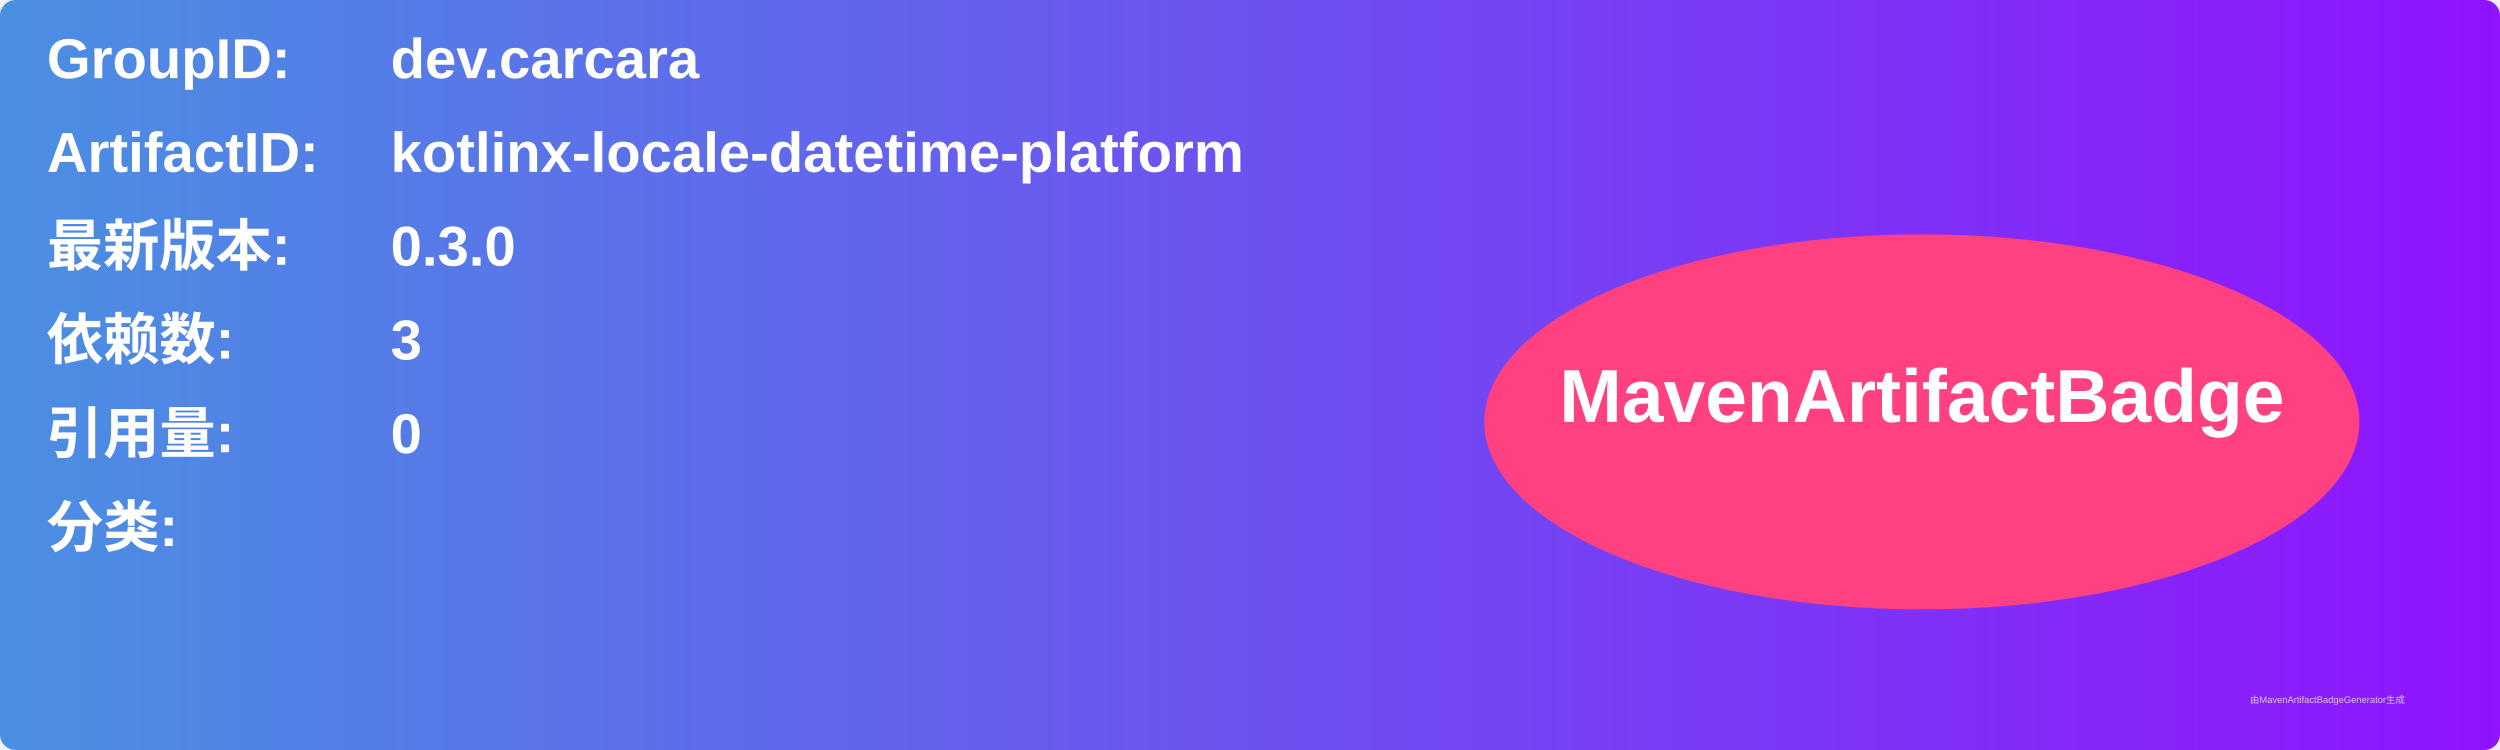
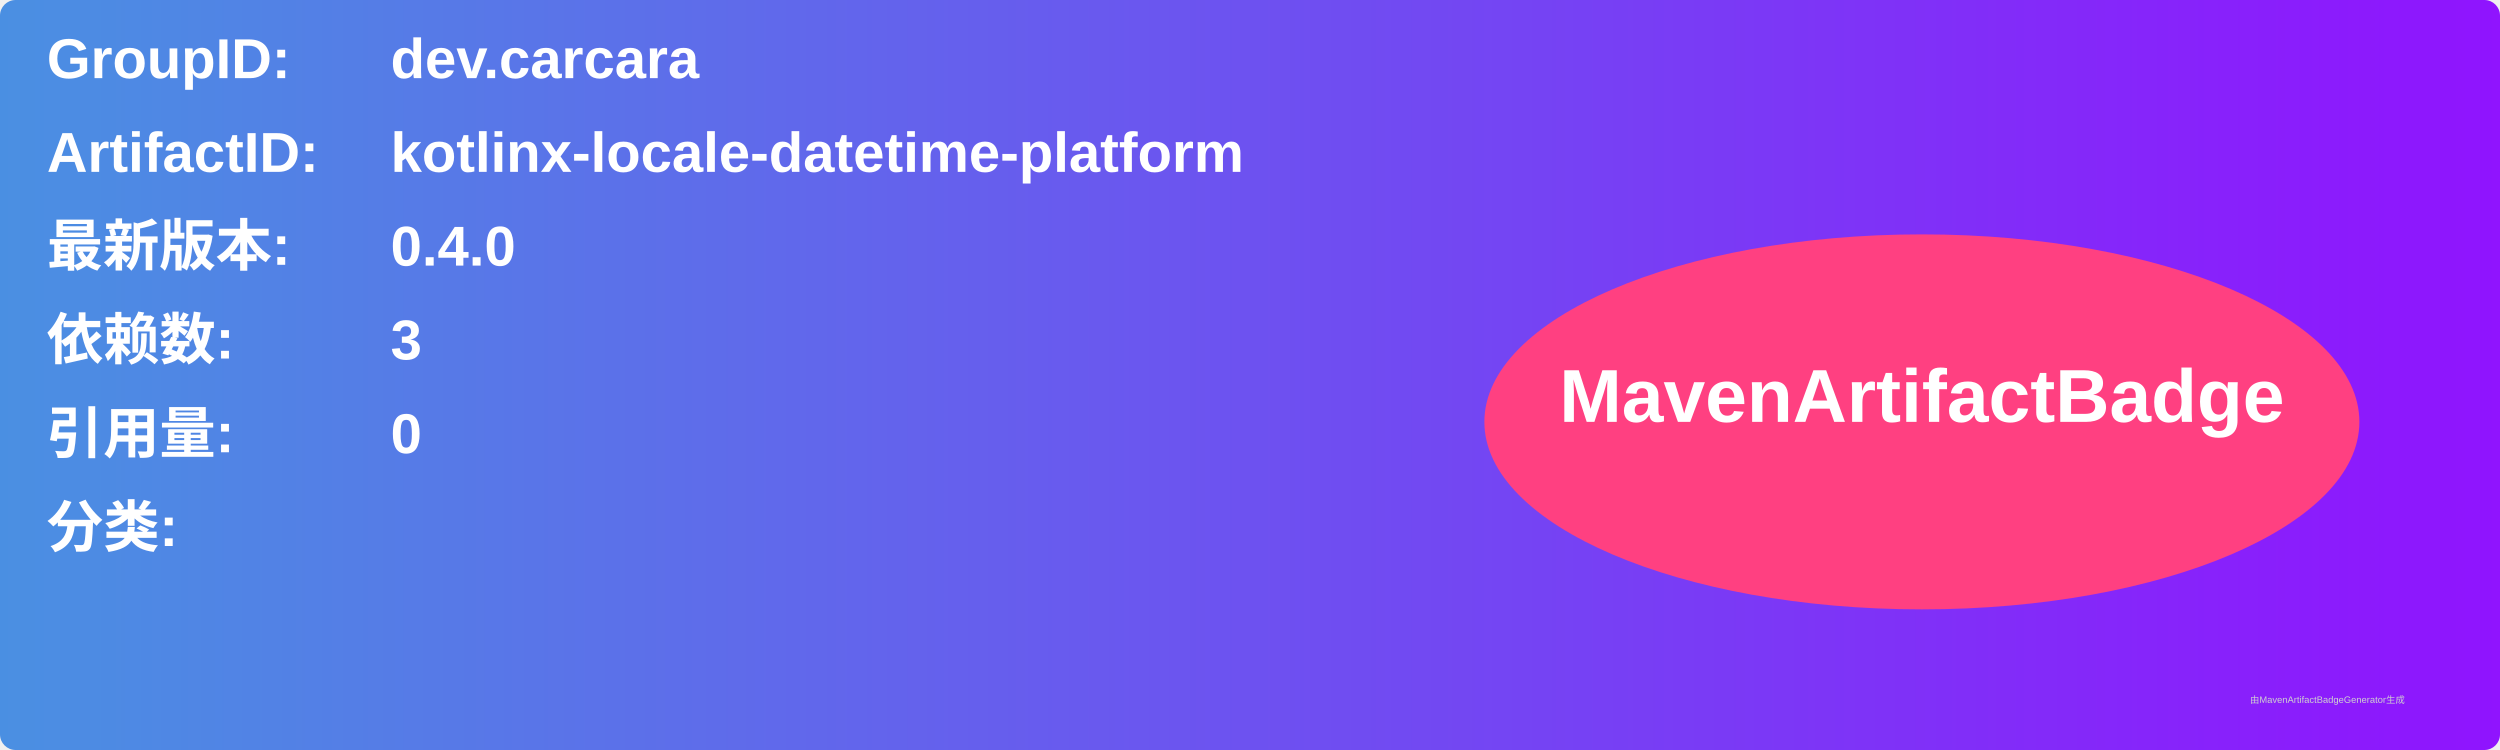
<svg xmlns="http://www.w3.org/2000/svg" width="800" height="240" viewBox="0 0 800 240">
  <linearGradient id="grad" x1="0%" y1="0%" x2="100%" y2="0%">
    <stop offset="0%" stop-color="#4a90e2" />
    <stop offset="100%" stop-color="#9013fe" />
  </linearGradient>
  <rect width="100%" height="100%" rx="5" ry="5" fill="url(#grad)" />
  <g transform="translate(15, 15)">
    <text x="0" y="10" font-family="Arial" font-size="18" fill="white" font-weight="bold" width="260">GroupID:</text>
    <text x="110" y="10" font-family="Arial" font-size="18" fill="white" font-weight="bold" width="460">dev.carcara</text>
    <text x="0" y="40" font-family="Arial" font-size="18" fill="white" font-weight="bold" width="260">ArtifactID:</text>
    <text x="110" y="40" font-family="Arial" font-size="18" fill="white" font-weight="bold" width="460">kotlinx-locale-datetime-platform</text>
    <text x="0" y="70" font-family="Arial" font-size="18" fill="white" font-weight="bold">最新版本:</text>
    <text x="110" y="70" font-family="Arial" font-size="18" fill="white" font-weight="bold">
-       <tspan font-weight="bold">0.3.0</tspan>
+       <tspan font-weight="bold">0.4.0</tspan>
    </text>
    <text x="0" y="100" font-family="Arial" font-size="18" fill="white" font-weight="bold">依赖数: </text>
    <text x="110" y="100" font-family="Arial" font-size="18" fill="white">
      <tspan font-weight="bold">3</tspan>
    </text>
    <text x="0" y="130" font-family="Arial" font-size="18" fill="white" font-weight="bold">引用量: </text>
    <text x="110" y="130" font-family="Arial" font-size="18" fill="white">
      <tspan font-weight="bold">0</tspan>
    </text>
    <text x="0" y="160" font-family="Arial" font-size="18" fill="white" font-weight="bold">分类:</text>
    <text x="10" y="190" font-family="Arial" font-size="10" fill="white">
      <tspan font-weight="bold" />
    </text>
    <ellipse cx="600" cy="120" rx="140" ry="60" fill="#ff4081" />
    <text x="600" y="120" text-anchor="middle" font-family="Arial" font-size="24" fill="white" font-weight="bold">MavenArtifactBadge</text>
  </g>
  <text x="720" y="225" font-family="Arial" font-size="3" fill="#d0d0d0">由MavenArtifactBadgeGenerator生成</text>
</svg>
